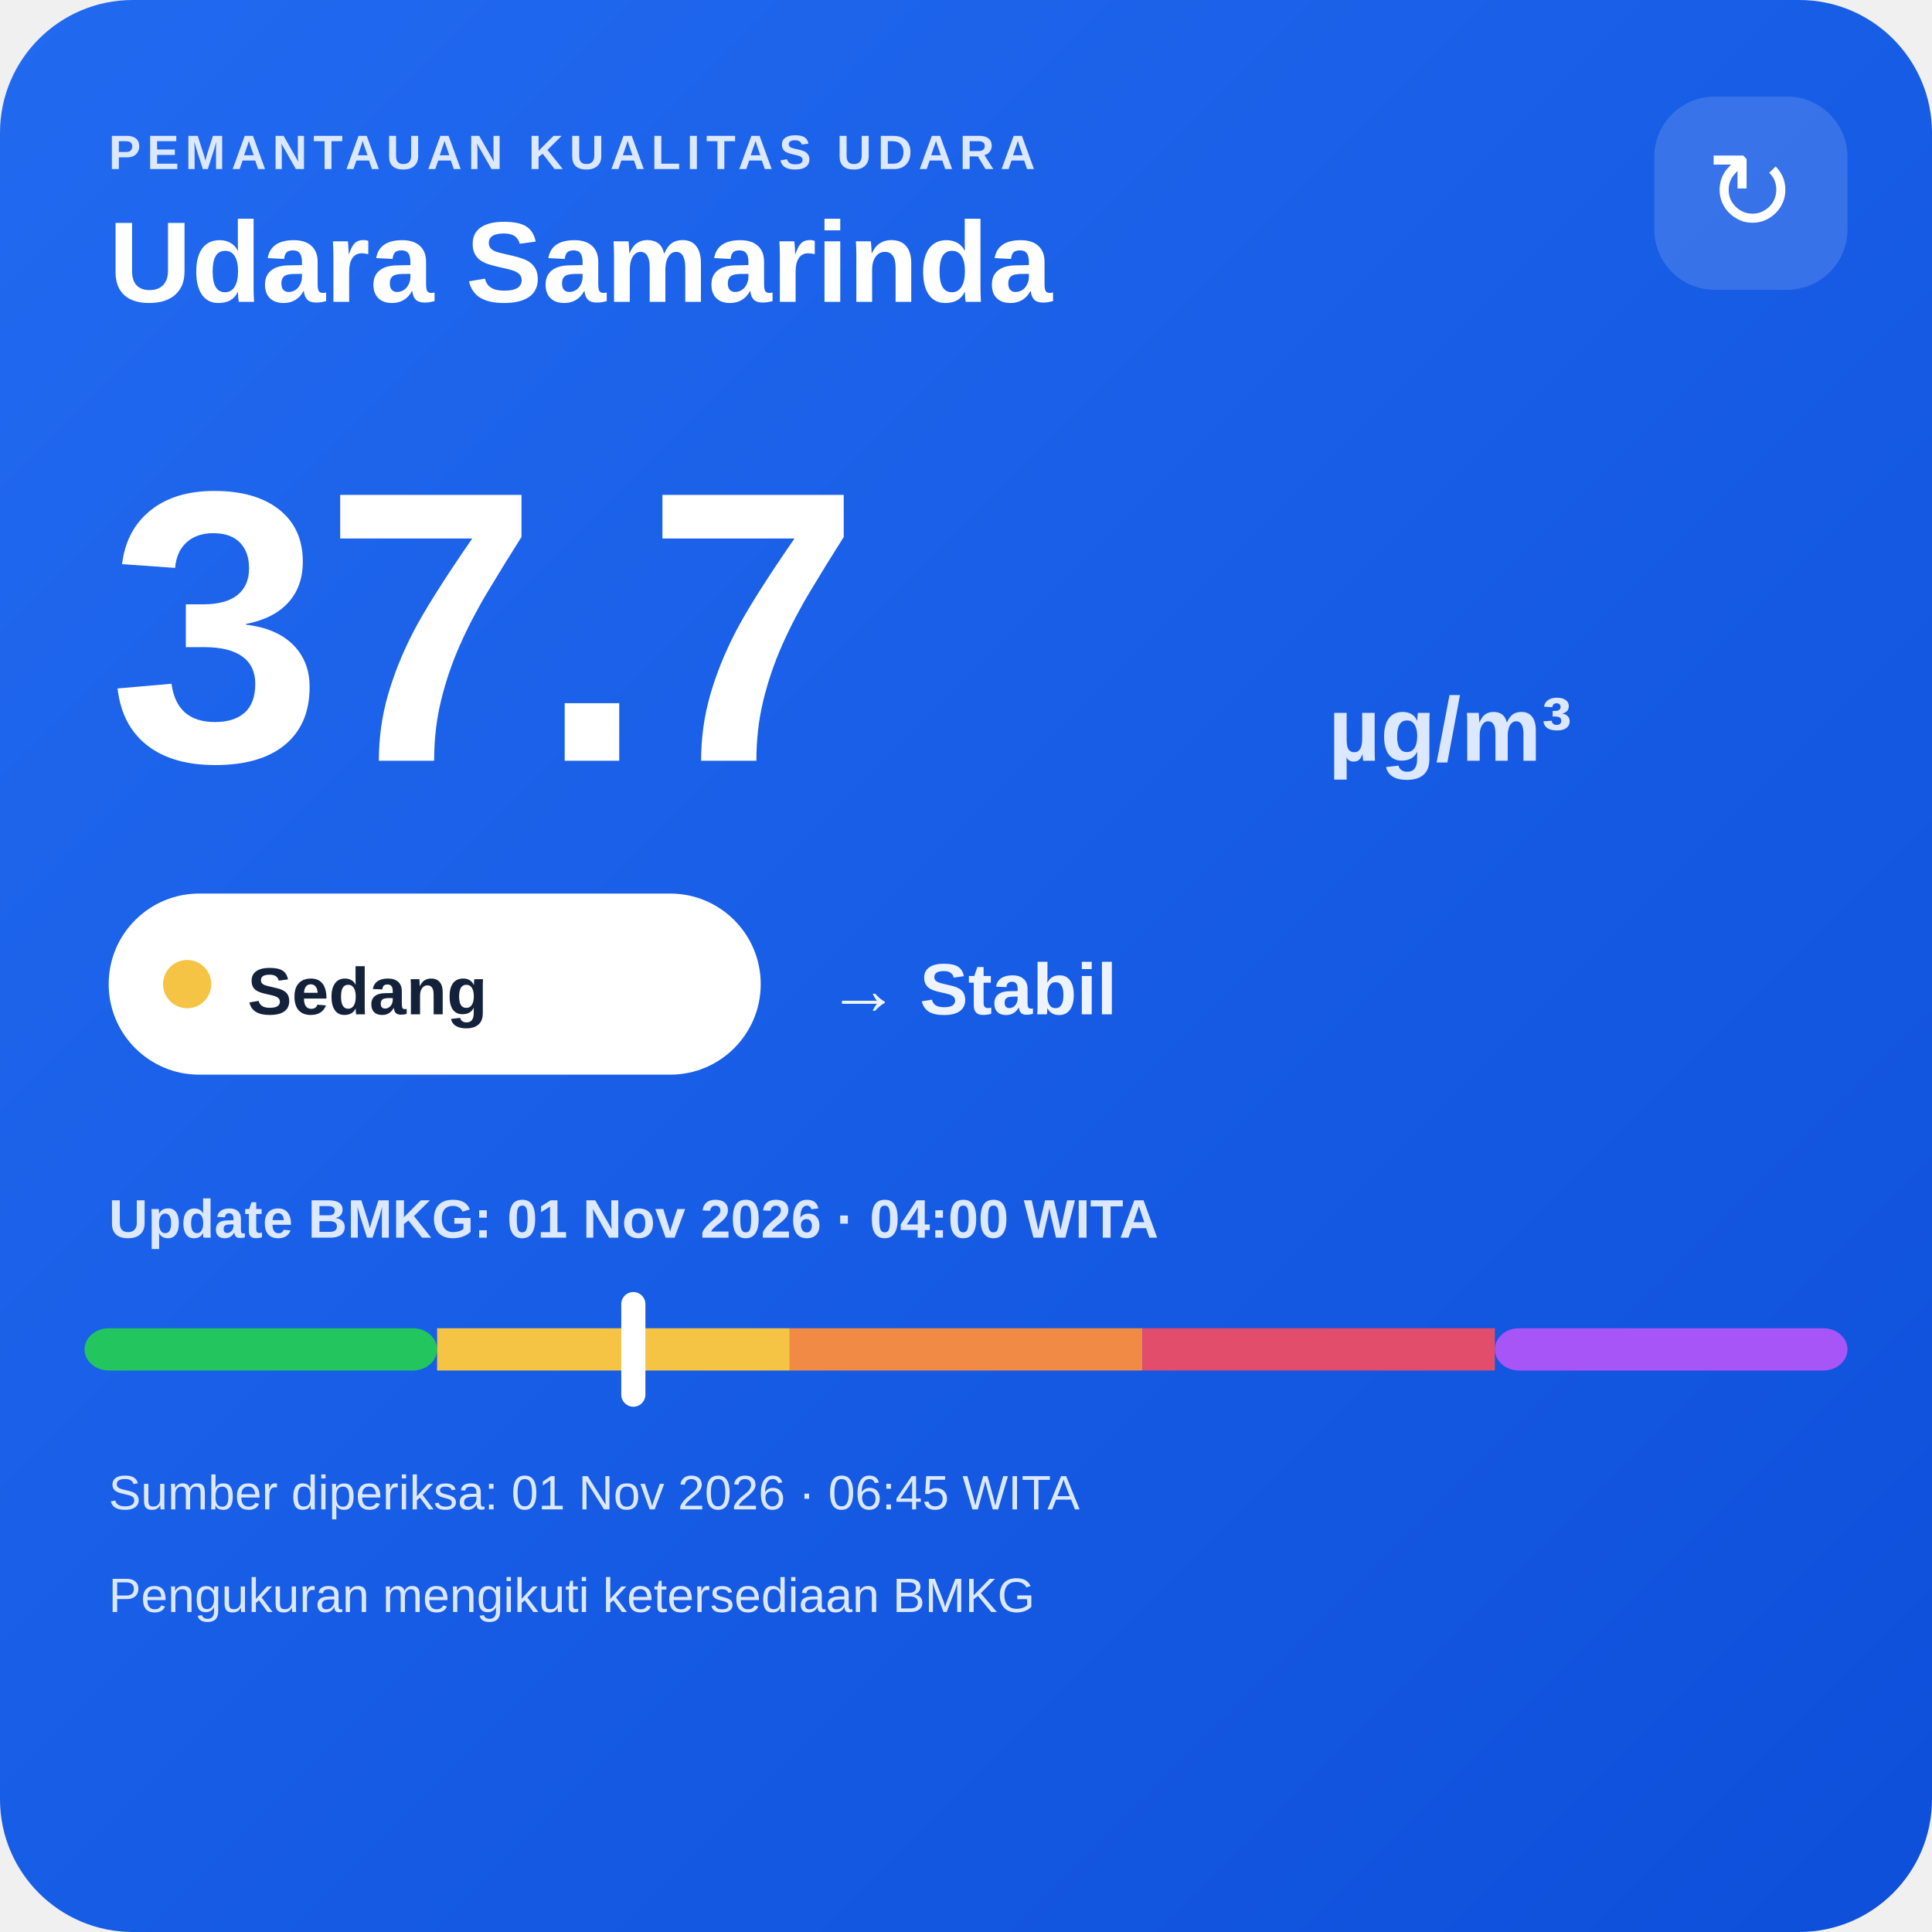
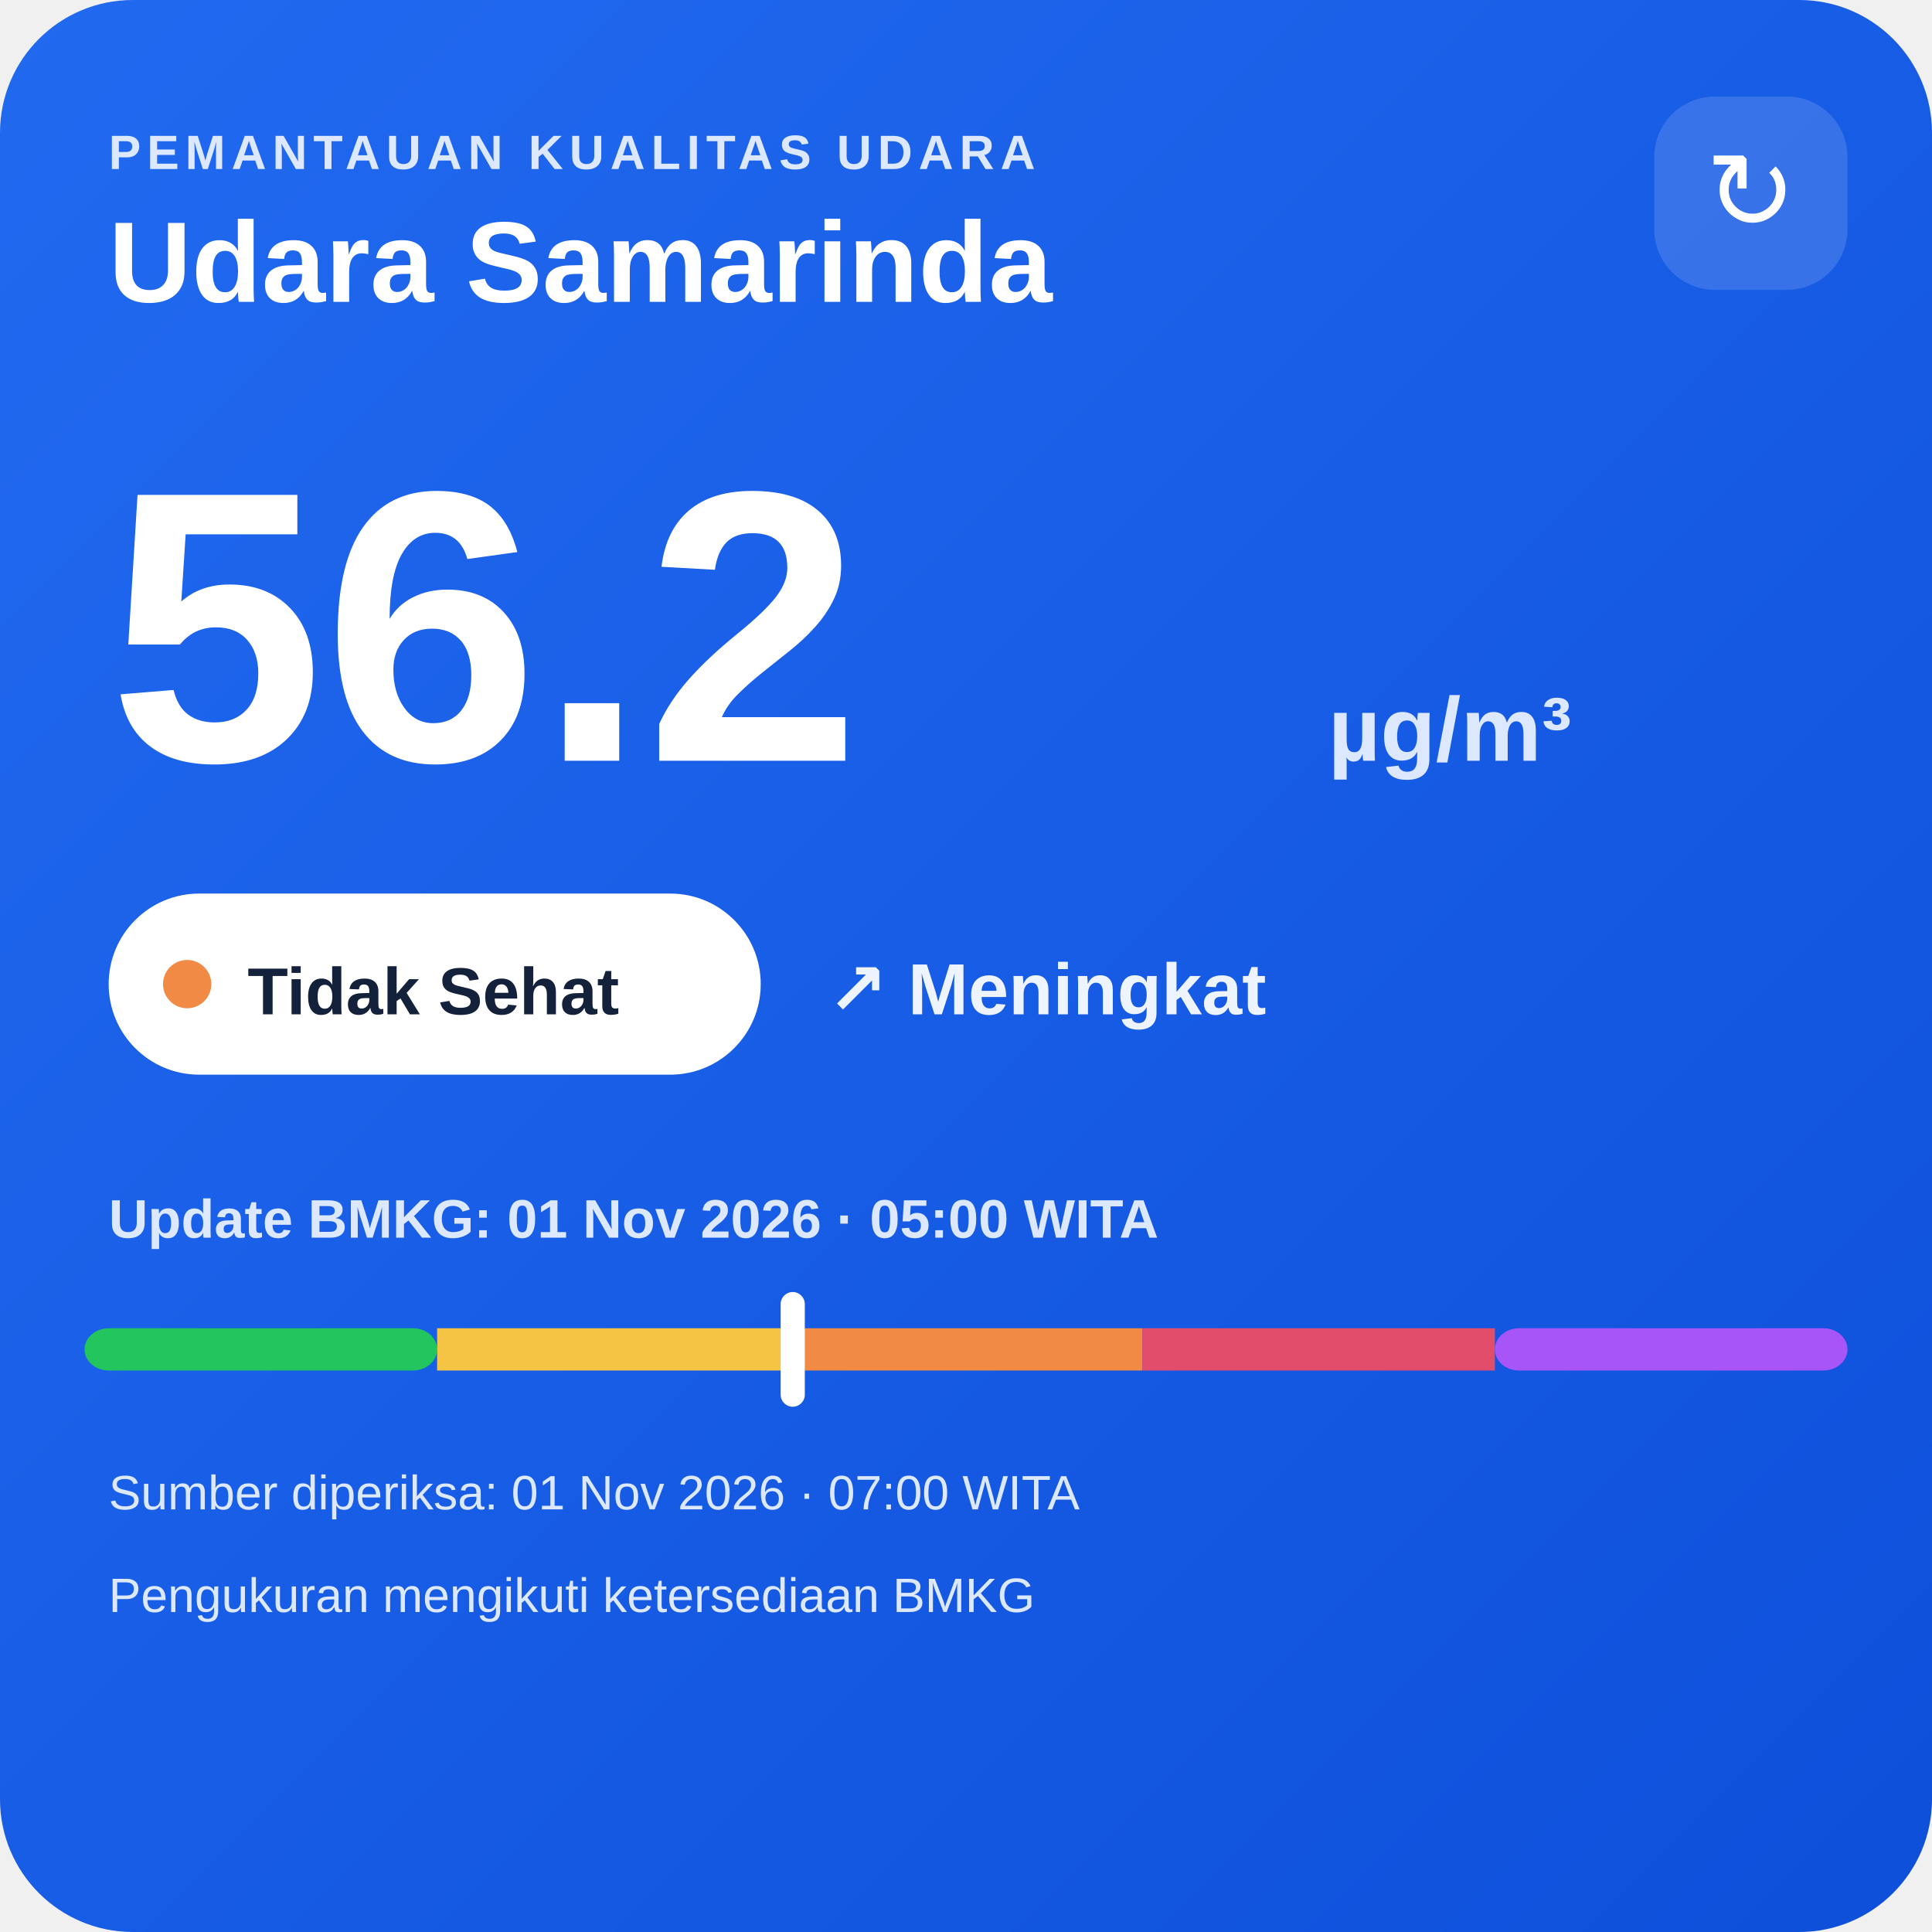
<svg xmlns="http://www.w3.org/2000/svg" width="320" height="320" viewBox="0 0 320 320">
  <defs>
    <linearGradient id="bg" x1="0" y1="0" x2="1" y2="1">
      <stop offset="0" stop-color="#216af0" />
      <stop offset="1" stop-color="#0e4fda" />
    </linearGradient>
  </defs>
  <rect width="320" height="320" rx="22" fill="url(#bg)" />
  <text x="18" y="28" fill="#dce8ff" font-family="Arial,sans-serif" font-size="8" font-weight="700" letter-spacing="1">PEMANTAUAN KUALITAS UDARA</text>
  <text x="18" y="50" fill="#ffffff" font-family="Arial,sans-serif" font-size="19" font-weight="700">Udara Samarinda</text>
  <rect x="274" y="16" width="32" height="32" rx="10" fill="#ffffff" fill-opacity=".14" />
  <text x="290" y="38" text-anchor="middle" fill="#ffffff" font-family="Arial,sans-serif" font-size="18">↻</text>
-   <text x="18" y="126" fill="#ffffff" font-family="Arial,sans-serif" font-size="64" font-weight="800">37.7</text>
+   <text x="18" y="126" fill="#ffffff" font-family="Arial,sans-serif" font-size="64" font-weight="800">56.2</text>
  <text x="220" y="126" fill="#dce8ff" font-family="Arial,sans-serif" font-size="15" font-weight="700">µg/m³</text>
  <rect x="18" y="148" width="108" height="30" rx="15" fill="#ffffff" />
-   <circle cx="31" cy="163" r="4" fill="#f6c445" />
-   <text x="41" y="168" fill="#13213a" font-family="Arial,sans-serif" font-size="11" font-weight="700">Sedang</text>
-   <text x="137" y="168" fill="#eef4ff" font-family="Arial,sans-serif" font-size="12" font-weight="700">→ Stabil</text>
-   <text x="18" y="205" fill="#dce8ff" font-family="Arial,sans-serif" font-size="9" font-weight="700">Update BMKG: 01 Nov 2026 · 04:00 WITA</text>
+   <circle cx="31" cy="163" r="4" fill="#f08a45" />
+   <text x="41" y="168" fill="#13213a" font-family="Arial,sans-serif" font-size="11" font-weight="700">Tidak Sehat</text>
+   <text x="137" y="168" fill="#eef4ff" font-family="Arial,sans-serif" font-size="12" font-weight="700">↗ Meningkat</text>
+   <text x="18" y="205" fill="#dce8ff" font-family="Arial,sans-serif" font-size="9" font-weight="700">Update BMKG: 01 Nov 2026 · 05:00 WITA</text>
  <rect x="14" y="220" width="58.4" height="7" rx="4" fill="#22c55e" />
  <rect x="72.4" y="220" width="58.4" height="7" fill="#f6c445" />
  <rect x="130.8" y="220" width="58.4" height="7" fill="#f08a45" />
  <rect x="189.2" y="220" width="58.4" height="7" fill="#e24d6b" />
  <rect x="247.6" y="220" width="58.4" height="7" rx="4" fill="#a855f7" />
-   <rect x="102.9" y="214" width="4" height="19" rx="2" fill="#ffffff" />
-   <text x="18" y="250" fill="#dce8ff" font-family="Arial,sans-serif" font-size="8">Sumber diperiksa: 01 Nov 2026 · 06:45 WITA</text>
+   <rect x="129.3" y="214" width="4" height="19" rx="2" fill="#ffffff" />
+   <text x="18" y="250" fill="#dce8ff" font-family="Arial,sans-serif" font-size="8">Sumber diperiksa: 01 Nov 2026 · 07:00 WITA</text>
  <text x="18" y="267" fill="#dce8ff" font-family="Arial,sans-serif" font-size="8">Pengukuran mengikuti ketersediaan BMKG</text>
</svg>
